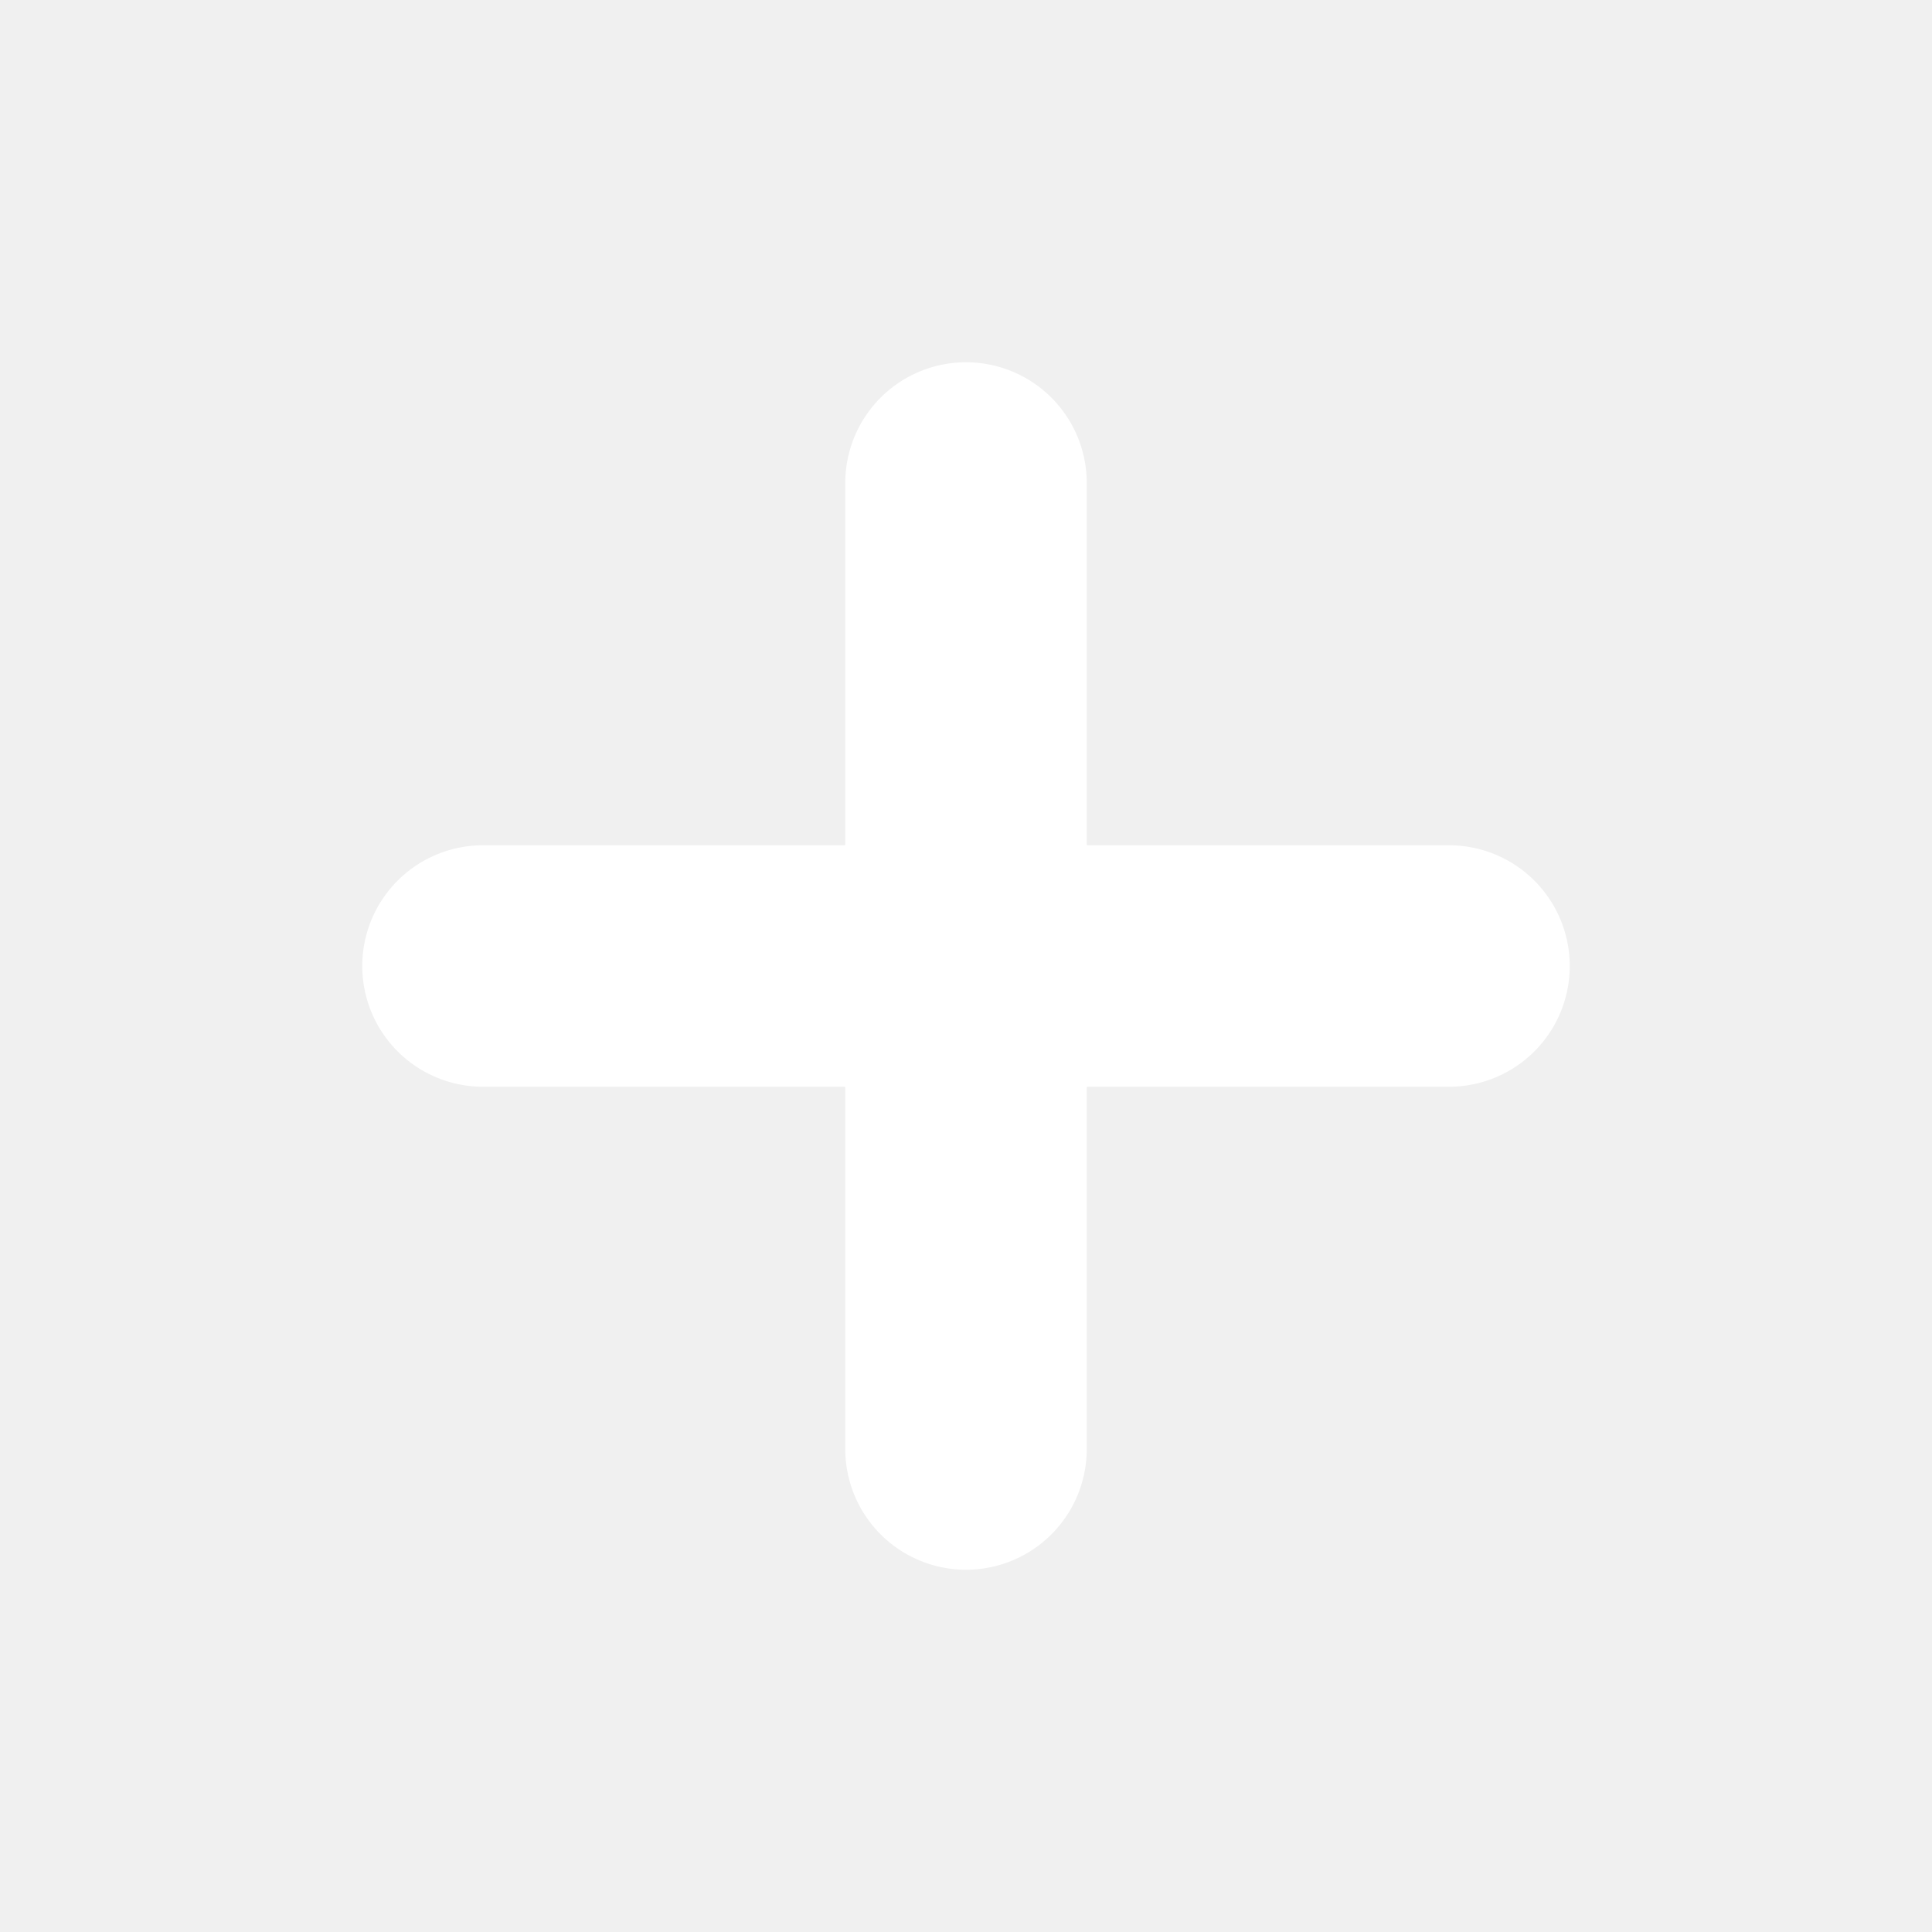
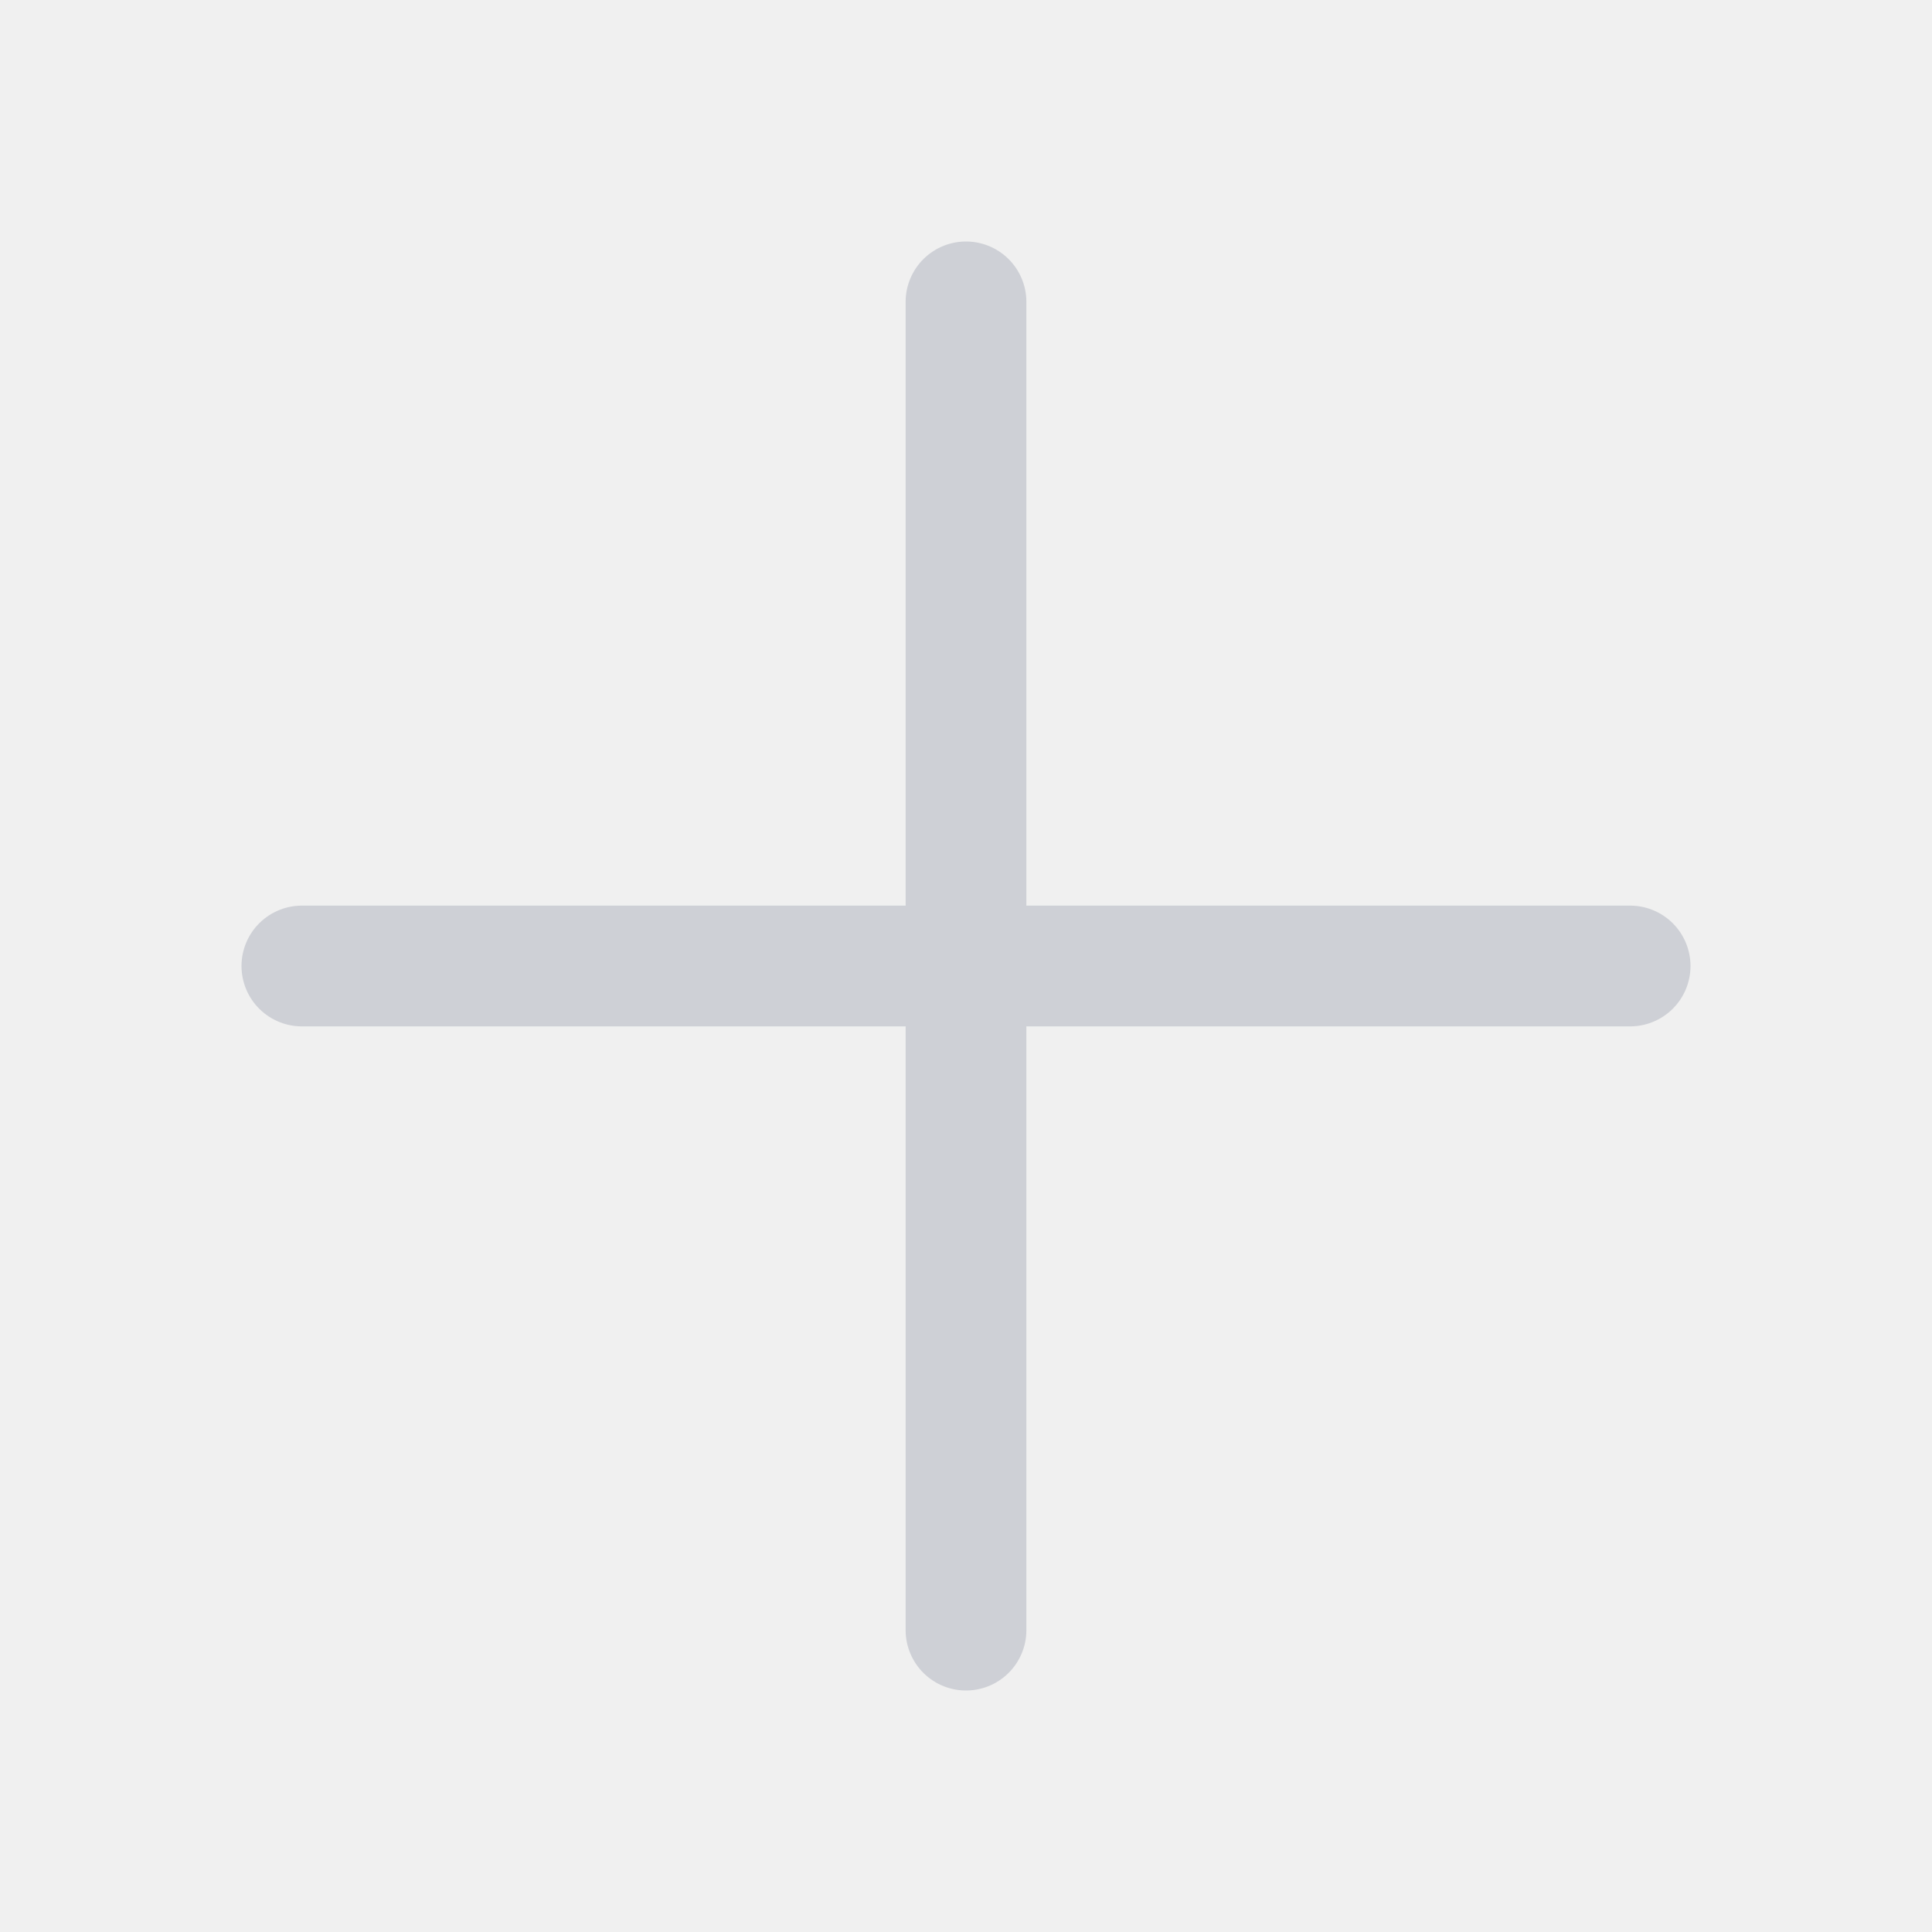
- <svg xmlns="http://www.w3.org/2000/svg" width="16" height="16" viewBox="0 0 16 16">
-   <path d="M8 4V12M4 8H12" stroke="white" stroke-width="2" stroke-linecap="round" />
+ <svg xmlns="http://www.w3.org/2000/svg" width="16" height="16" viewBox="0 0 16 16" fill="none">
+   <path d="M8 2.5V13.5M2.5 8H13.5" stroke="#CED0D6" stroke-linecap="round" stroke-linejoin="round" />
</svg>
